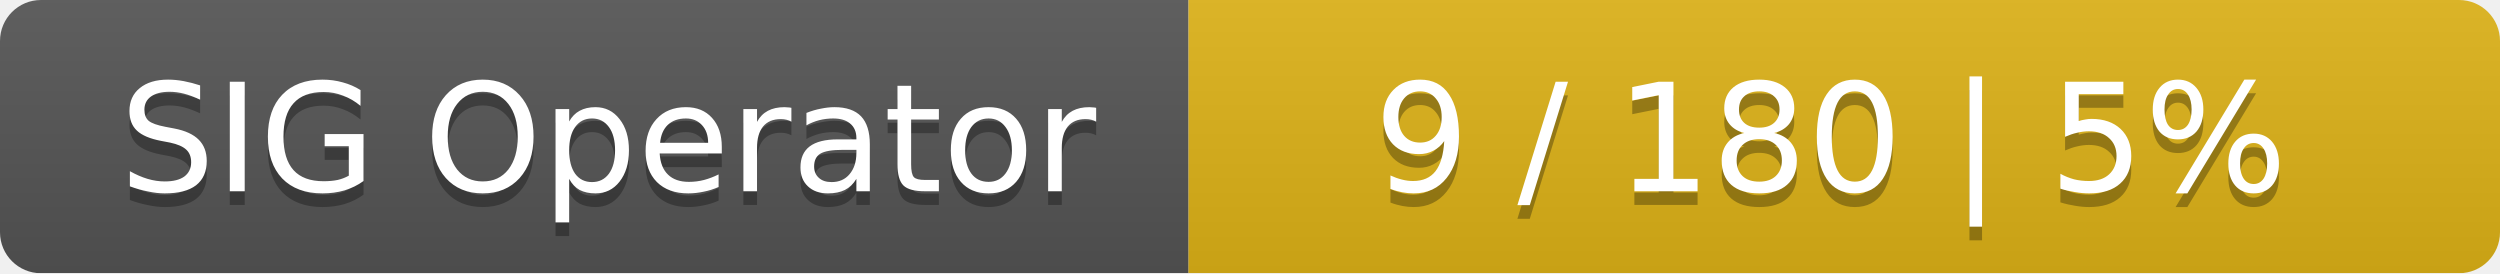
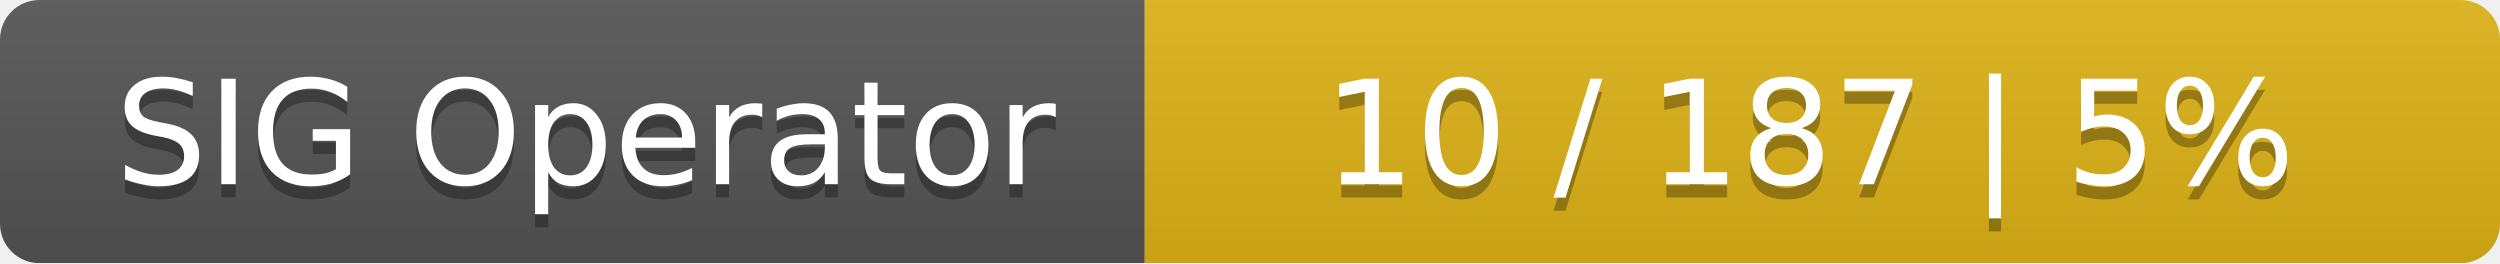
- <svg xmlns="http://www.w3.org/2000/svg" width="183" height="20">
+ <svg xmlns="http://www.w3.org/2000/svg" width="190" height="20">
  <linearGradient id="smooth" x2="0" y2="100%">
    <stop offset="0" stop-color="#bbb" stop-opacity=".1" />
    <stop offset="1" stop-opacity=".1" />
  </linearGradient>
  <mask id="round">
-     <rect width="183" height="20" rx="3" fill="#fff" />
+     <rect width="190" height="20" rx="3" fill="#fff" />
  </mask>
  <g mask="url(#round)">
    <rect width="87" height="20" fill="#555" />
-     <rect x="87" width="96" height="20" fill="#dfb317" />
-     <rect width="183" height="20" fill="url(#smooth)" />
+     <rect x="87" width="103" height="20" fill="#dfb317" />
+     <rect width="190" height="20" fill="url(#smooth)" />
  </g>
  <g fill="#fff" text-anchor="middle" font-family="DejaVu Sans,Verdana,Geneva,sans-serif" font-size="11">
    <text x="44.5" y="15" fill="#010101" fill-opacity=".3">SIG Operator</text>
    <text x="44.5" y="14">SIG Operator</text>
-     <text x="134" y="15" fill="#010101" fill-opacity=".3">9 / 180    |    5%</text>
-     <text x="134" y="14">9 / 180    |    5%</text>
+     <text x="137.5" y="15" fill="#010101" fill-opacity=".3">10 / 187    |    5%</text>
+     <text x="137.5" y="14">10 / 187    |    5%</text>
  </g>
</svg>
